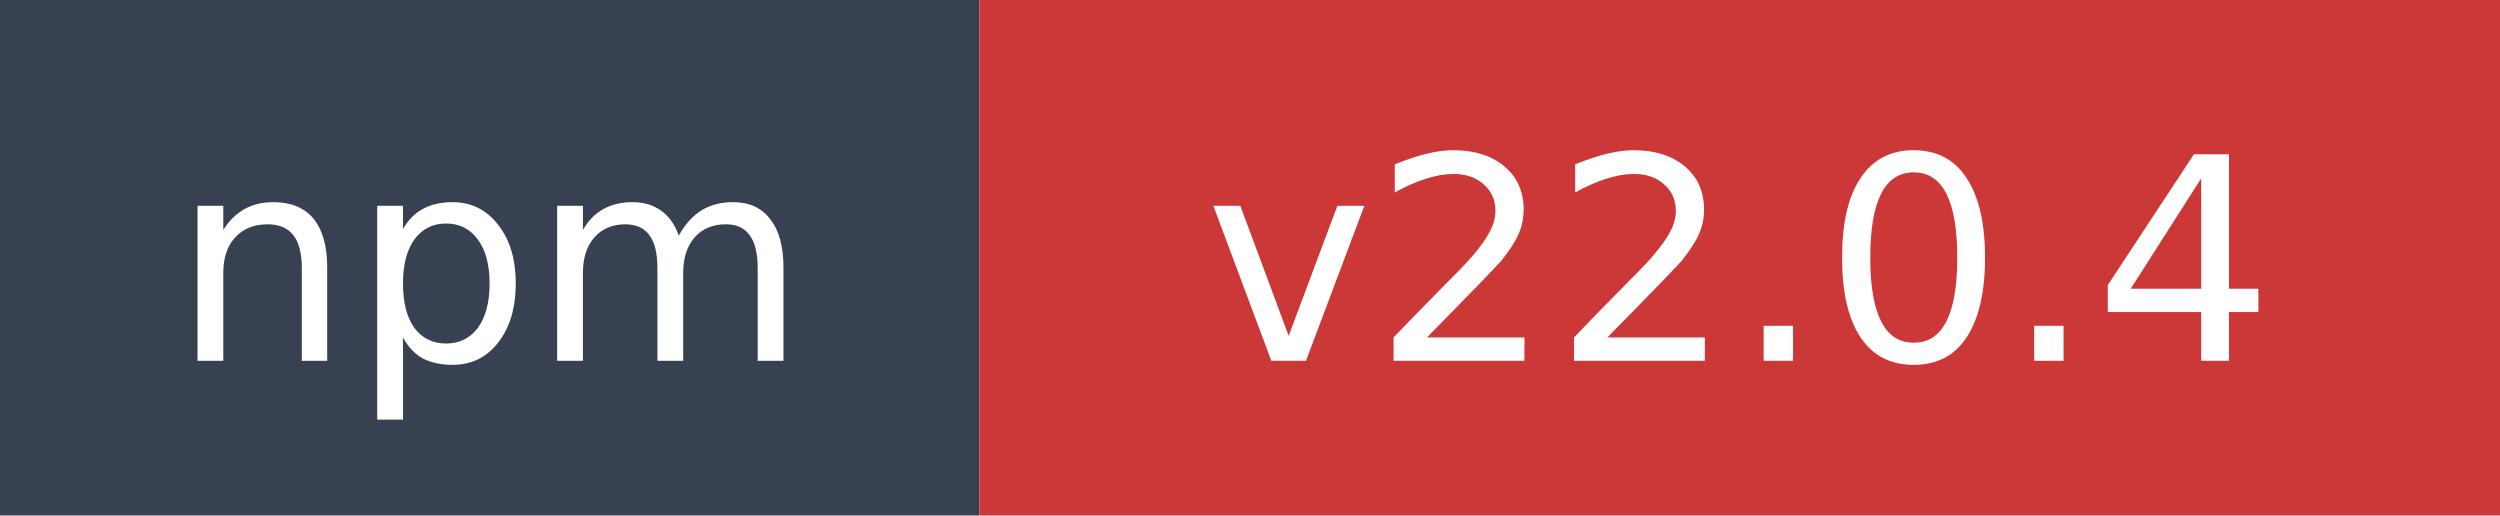
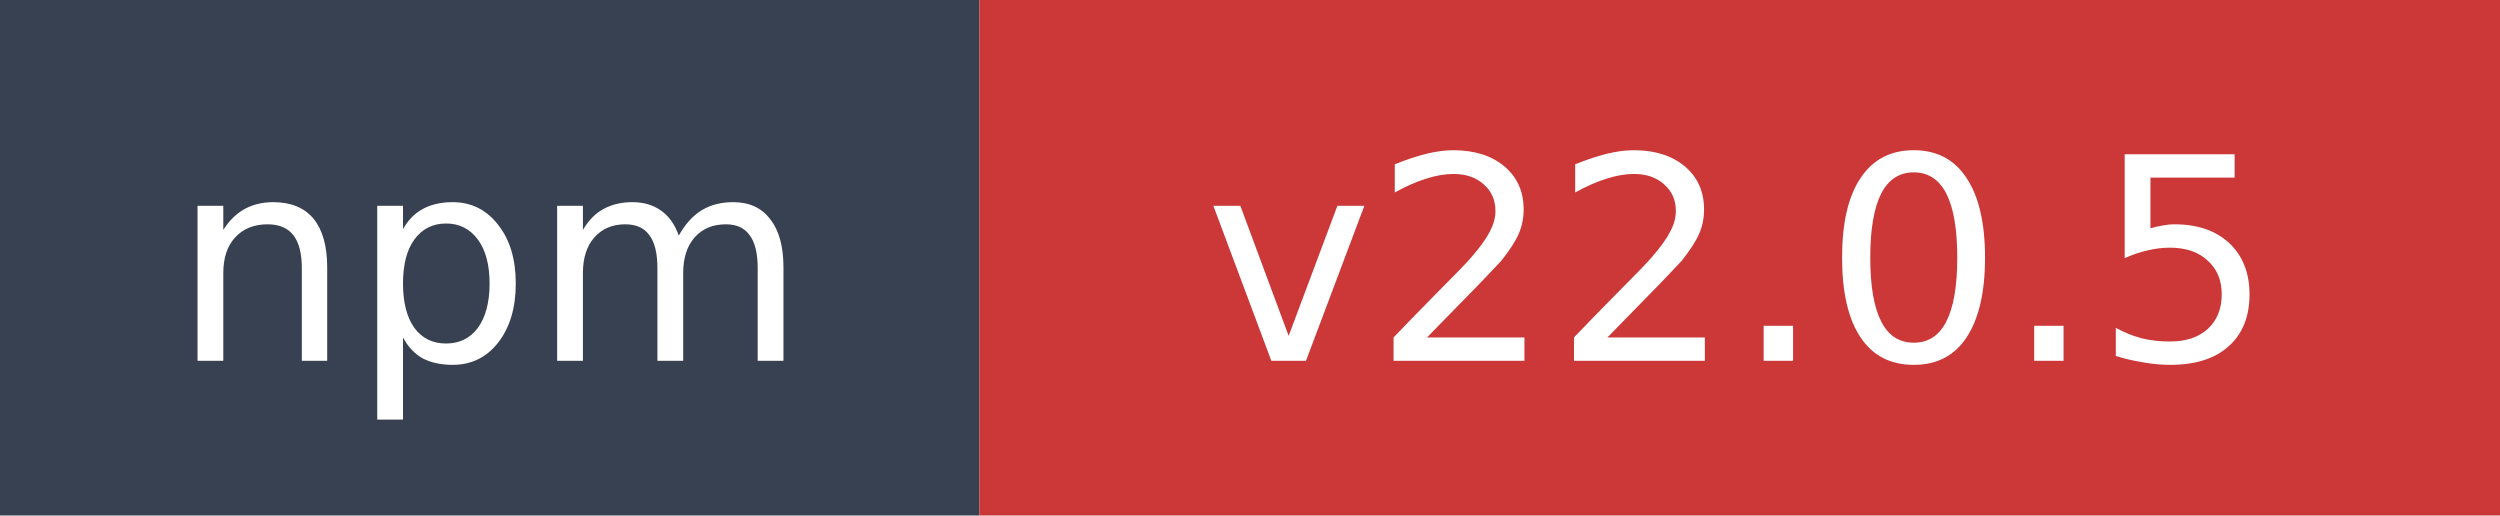
- <svg xmlns="http://www.w3.org/2000/svg" width="97" height="20" role="img" aria-label="npm: v22.0.4">
+ <svg xmlns="http://www.w3.org/2000/svg" width="97" height="20" role="img" aria-label="npm: v22.0.5">
  <rect width="38" height="20" fill="#374151" />
  <rect x="38" width="59" height="20" fill="#cb3837" />
  <text x="19" y="14" fill="#ffffff" font-family="Verdana,Geneva,DejaVu Sans,sans-serif" font-size="11" text-anchor="middle">npm</text>
-   <text x="67.5" y="14" fill="#ffffff" font-family="Verdana,Geneva,DejaVu Sans,sans-serif" font-size="11" text-anchor="middle">v22.0.4</text>
+   <text x="67.5" y="14" fill="#ffffff" font-family="Verdana,Geneva,DejaVu Sans,sans-serif" font-size="11" text-anchor="middle">v22.0.5</text>
</svg>
